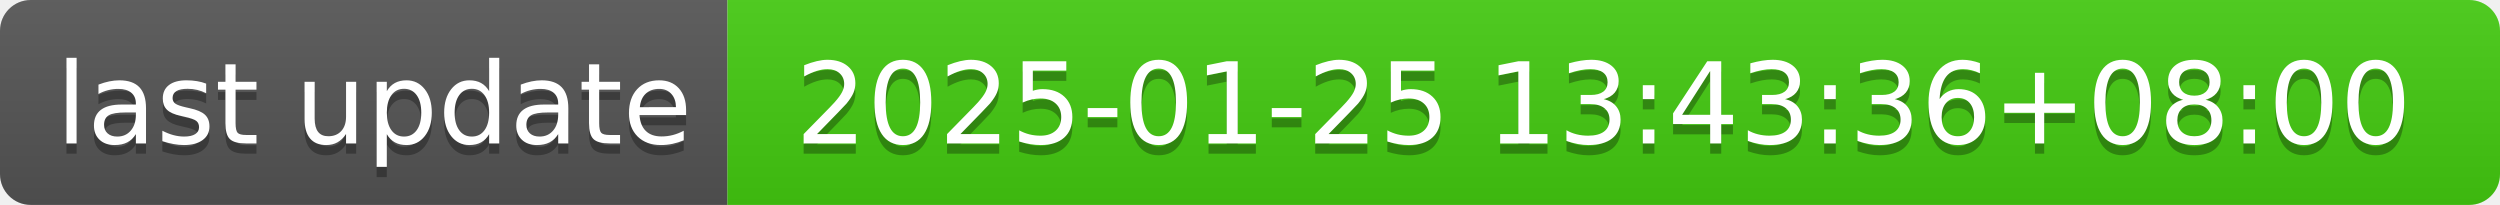
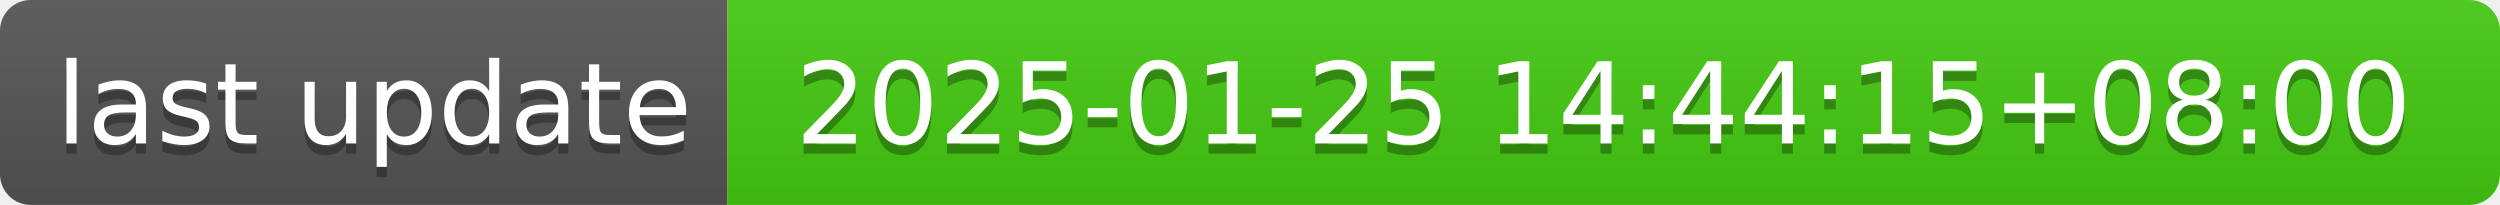
- <svg xmlns="http://www.w3.org/2000/svg" width="244" height="20" role="img" aria-label="last update: 2025-01-25 13:43:36+08:00">
+ <svg xmlns="http://www.w3.org/2000/svg" width="244" height="20" role="img" aria-label="last update: 2025-01-25 14:44:15+08:00">
  <linearGradient id="s" x2="0" y2="100%">
    <stop offset="0" stop-color="#bbb" stop-opacity=".1" />
    <stop offset="1" stop-opacity=".1" />
  </linearGradient>
  <clipPath id="r">
    <rect width="244" height="20" rx="3" fill="#fff" />
  </clipPath>
  <g clip-path="url(#r)">
    <rect width="71" height="20" fill="#555" />
    <rect x="71" width="173" height="20" fill="#4c1" />
    <rect width="244" height="20" fill="url(#s)" />
  </g>
  <g fill="#fff" text-anchor="middle" font-family="Verdana,Geneva,DejaVu Sans,sans-serif" text-rendering="geometricPrecision" font-size="110">
    <text aria-hidden="true" x="365" y="150" fill="#010101" fill-opacity=".3" transform="scale(.1)" textLength="610">last update</text>
    <text x="365" y="140" transform="scale(.1)" fill="#fff" textLength="610">last update</text>
-     <text aria-hidden="true" x="1565" y="150" fill="#010101" fill-opacity=".3" transform="scale(.1)" textLength="1630">2025-01-25 13:43:36+08:00</text>
-     <text x="1565" y="140" transform="scale(.1)" fill="#fff" textLength="1630">2025-01-25 13:43:36+08:00</text>
+     <text aria-hidden="true" x="1565" y="150" fill="#010101" fill-opacity=".3" transform="scale(.1)" textLength="1630">2025-01-25 14:44:15+08:00</text>
+     <text x="1565" y="140" transform="scale(.1)" fill="#fff" textLength="1630">2025-01-25 14:44:15+08:00</text>
  </g>
</svg>
